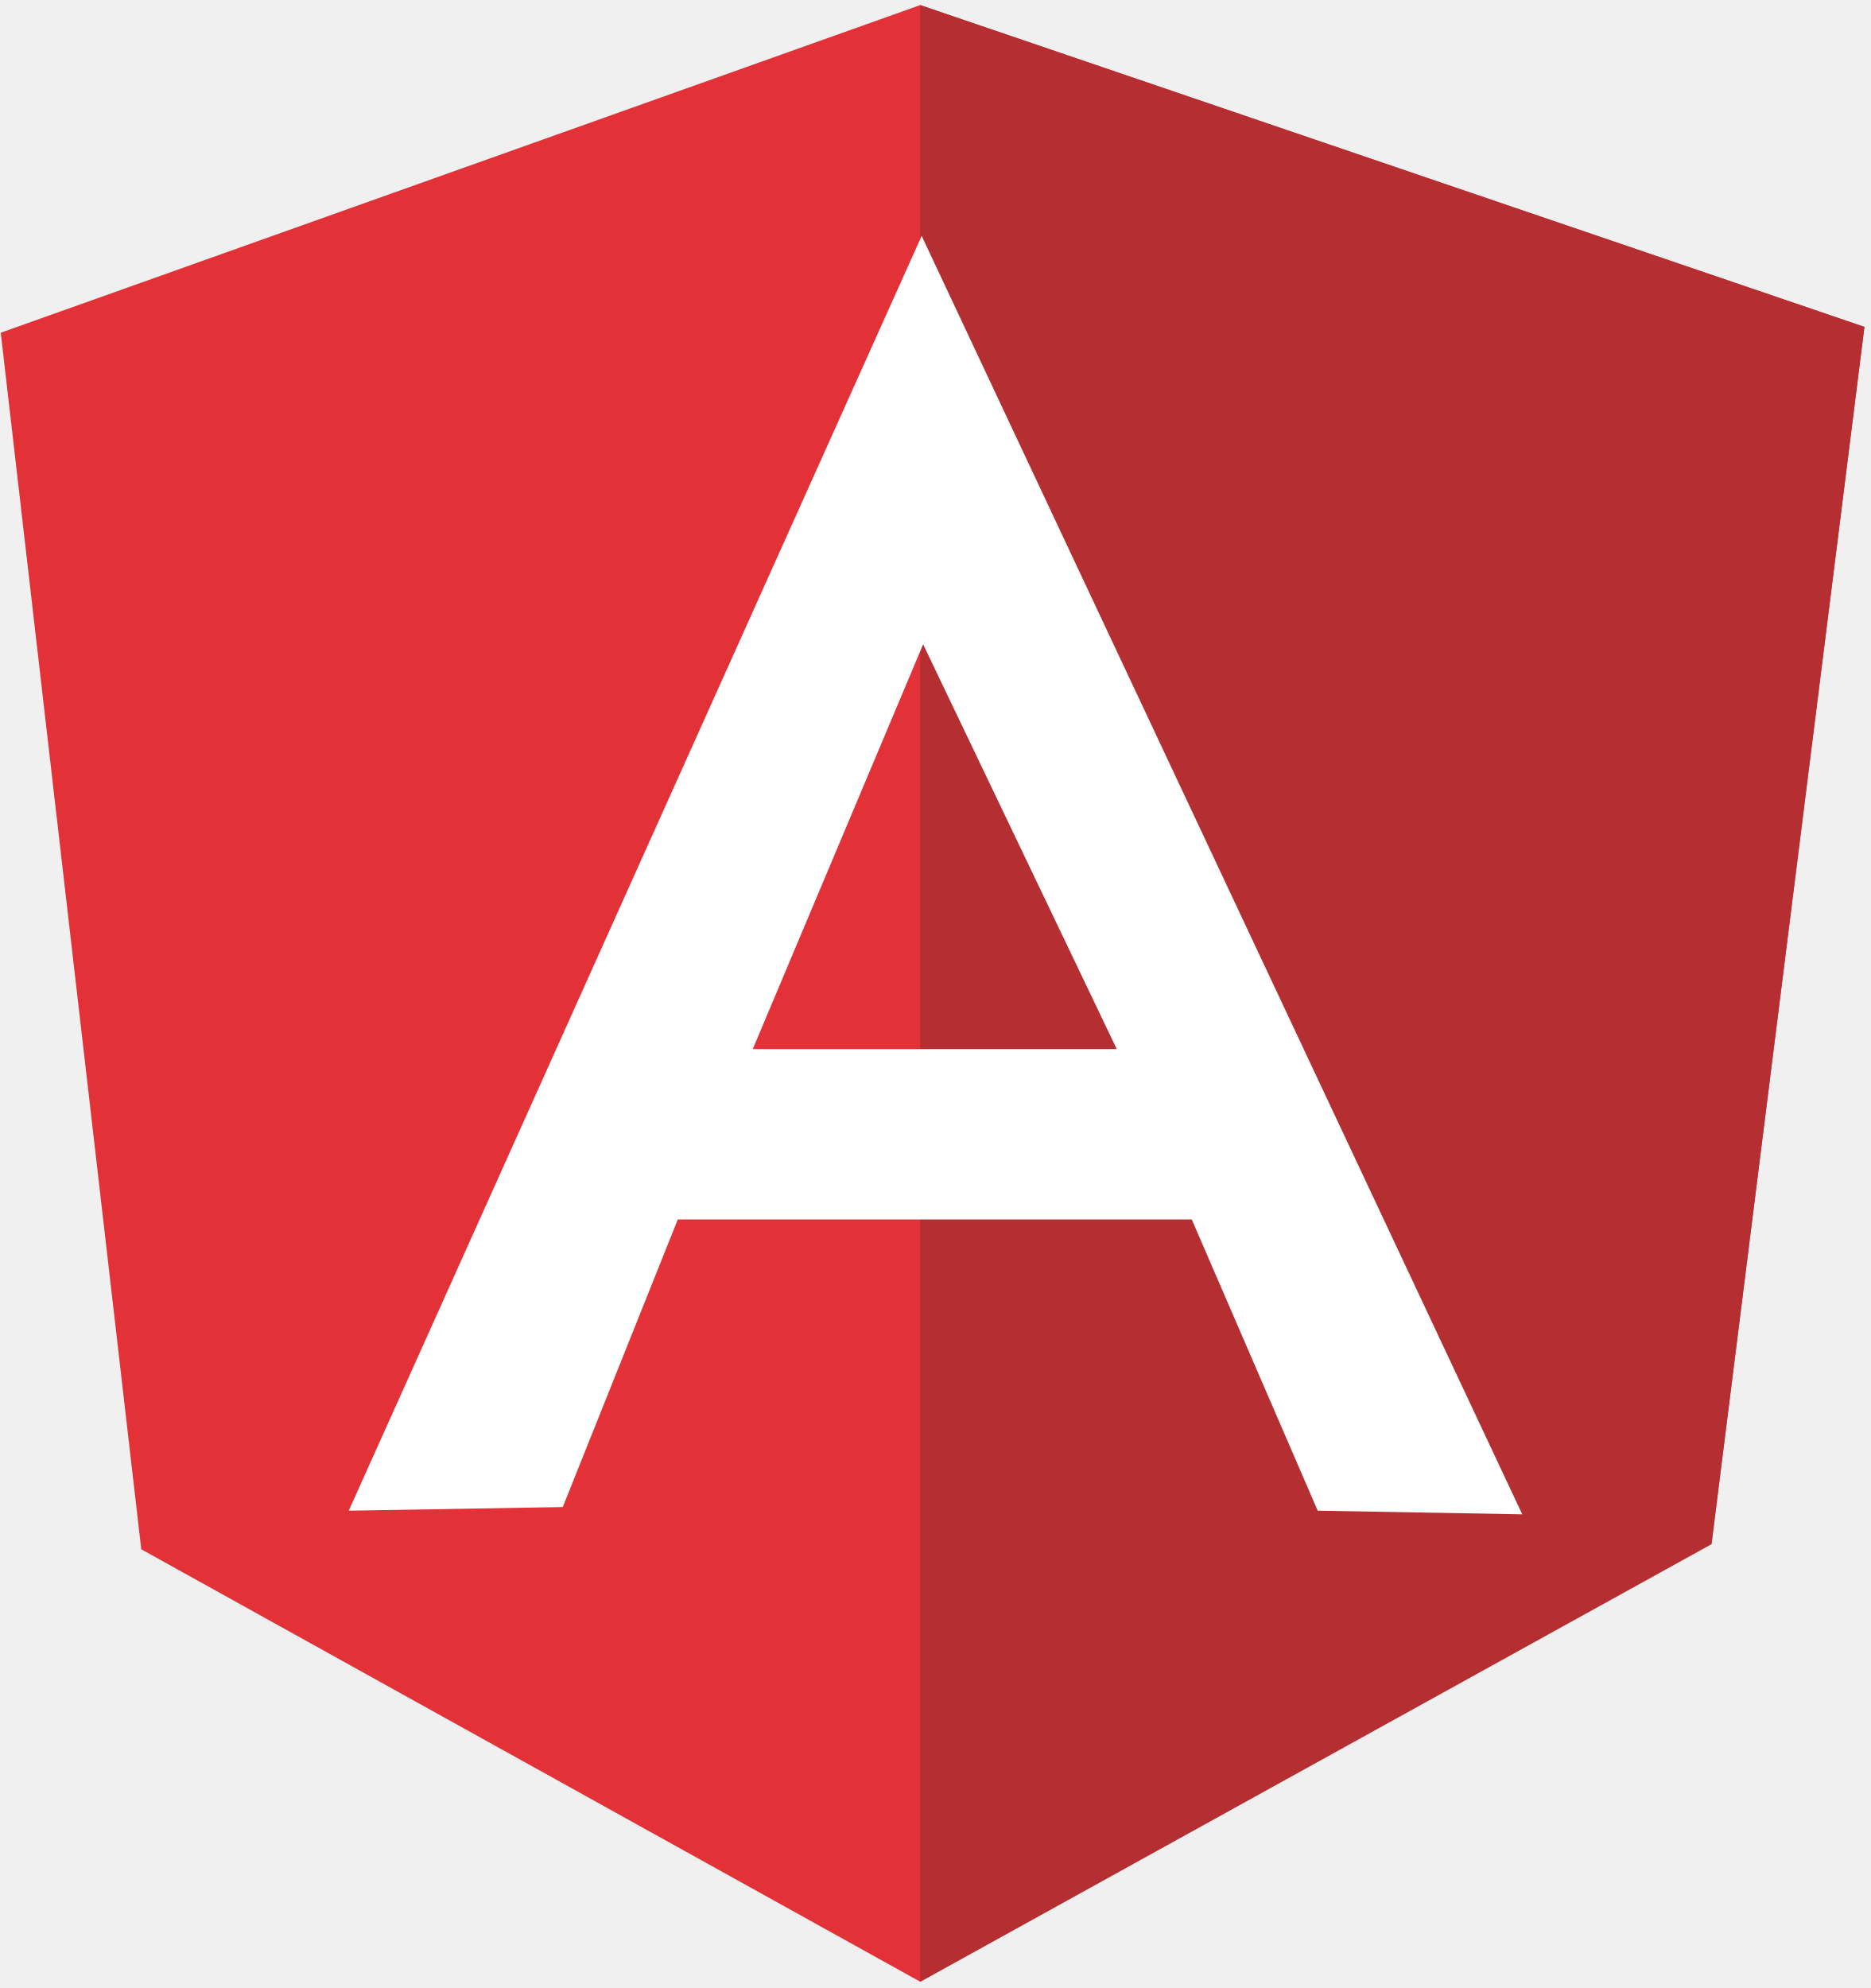
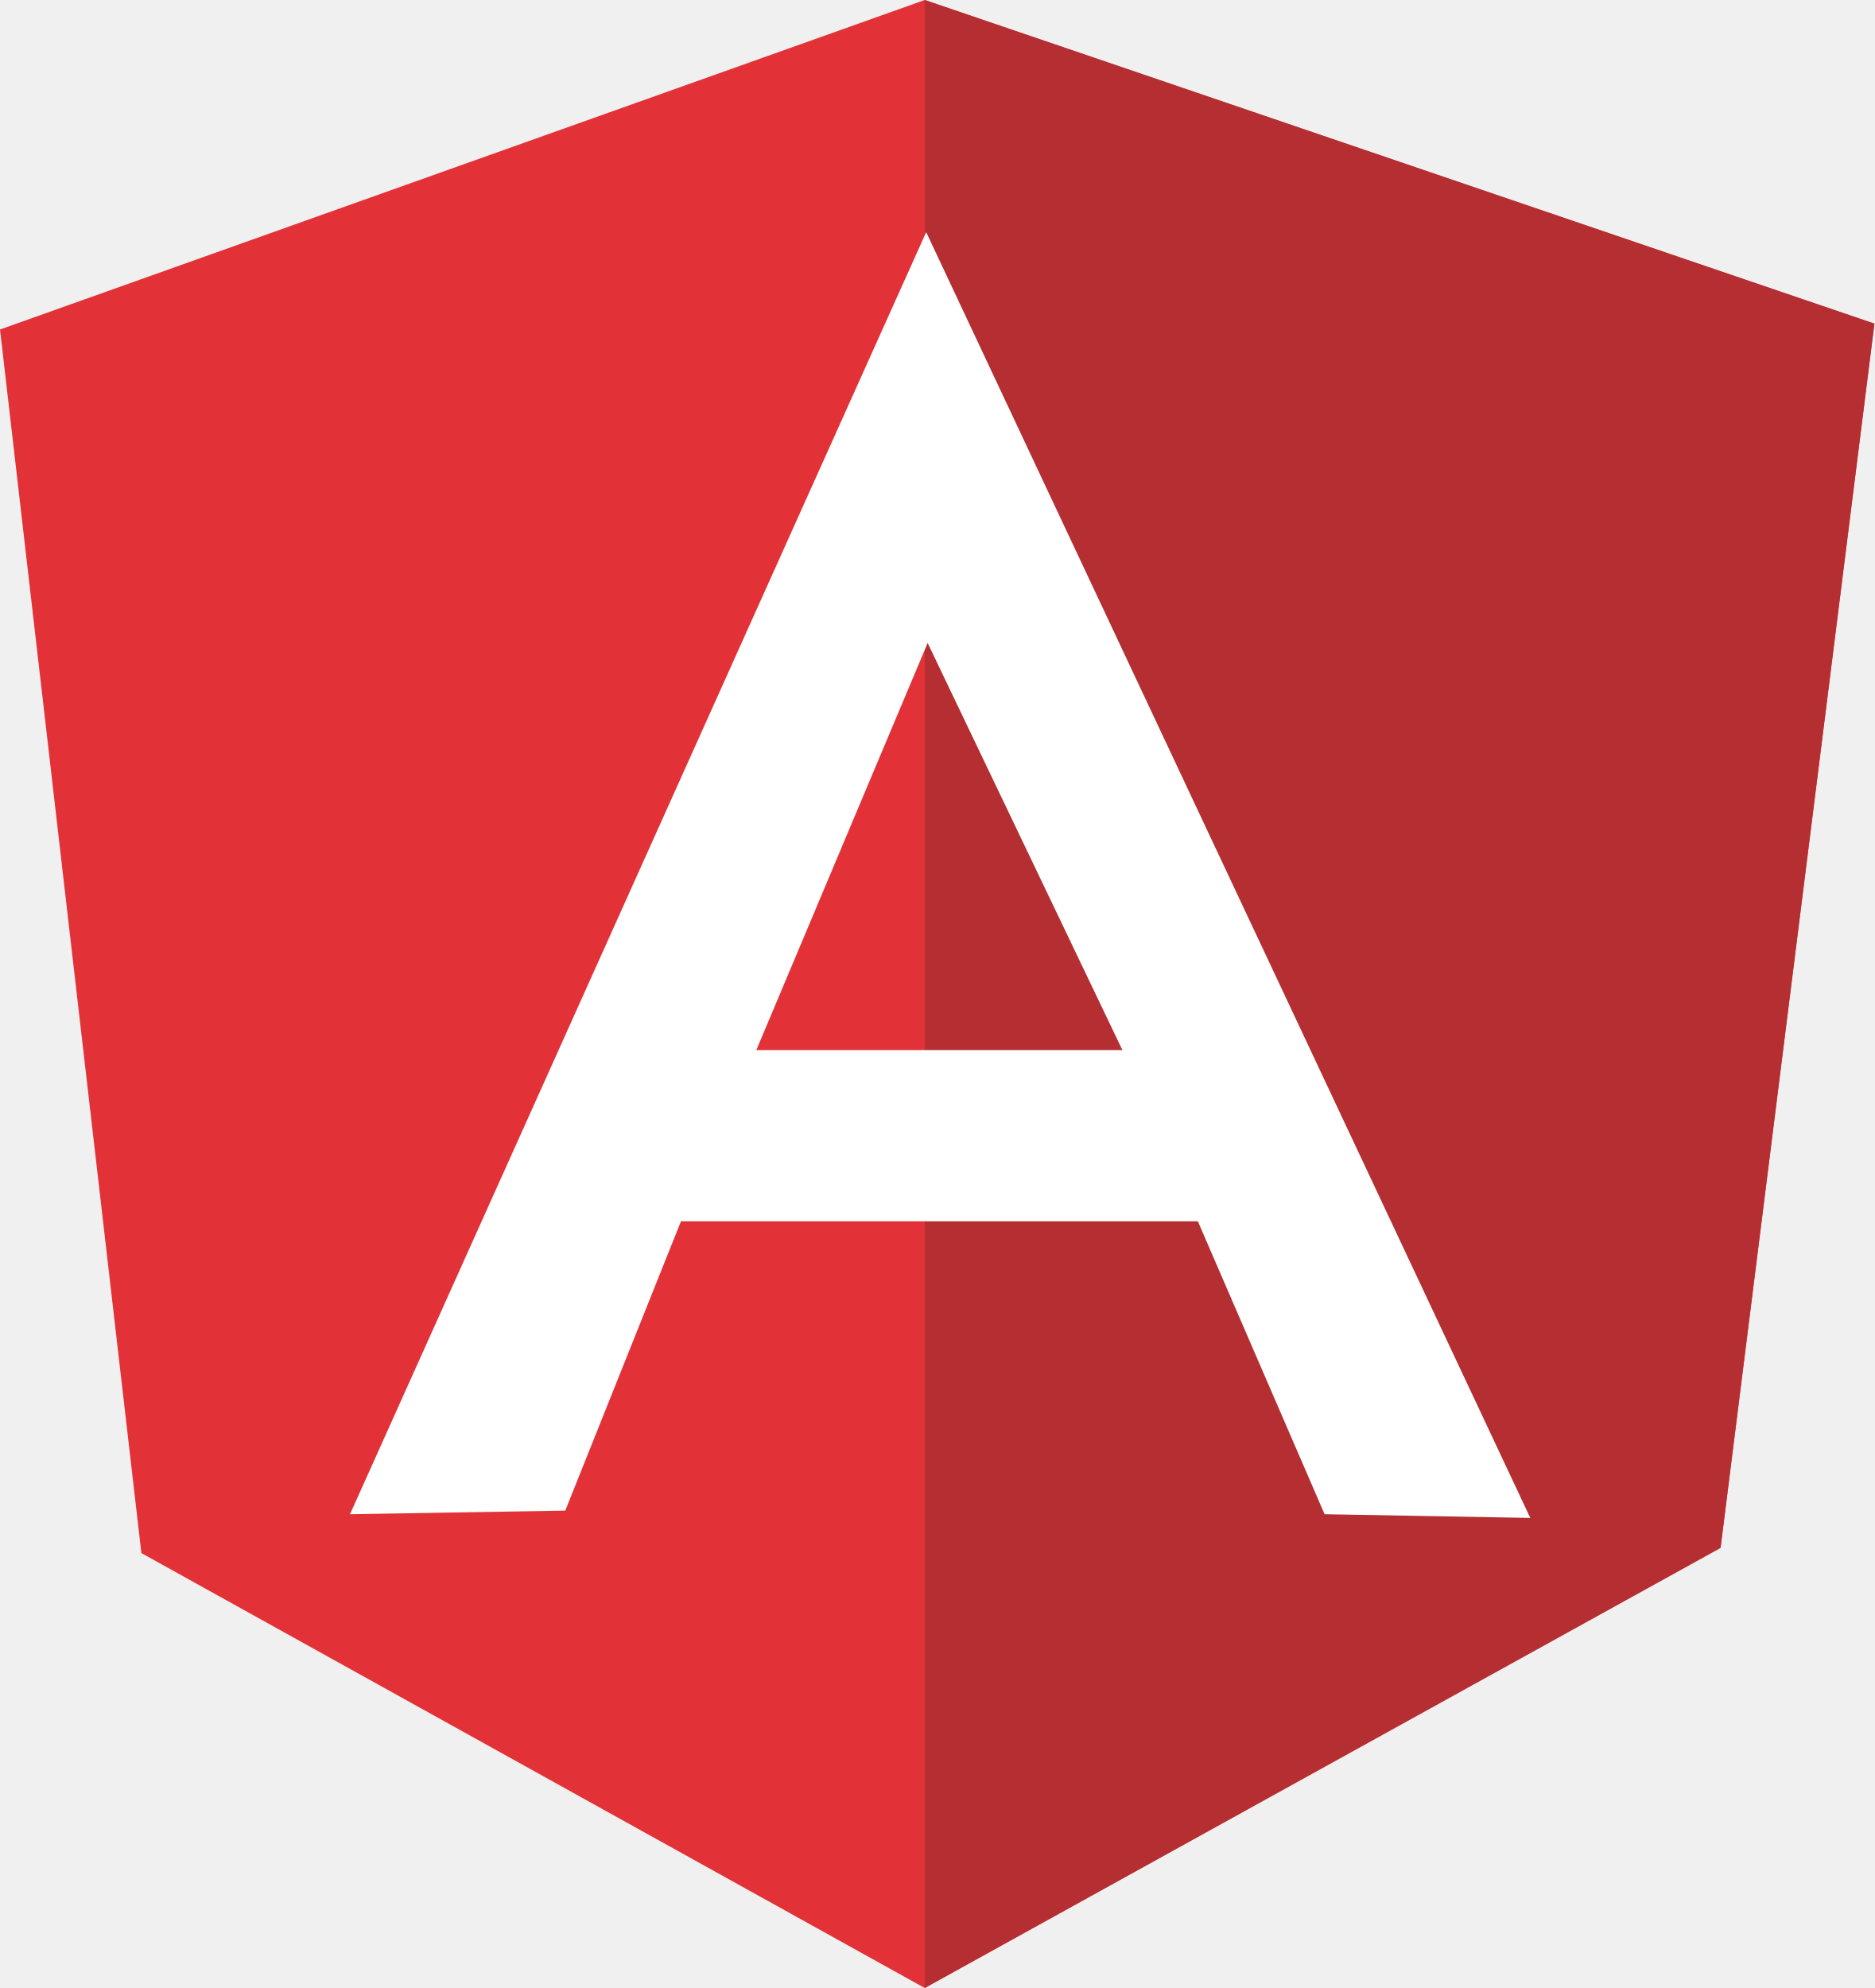
- <svg xmlns="http://www.w3.org/2000/svg" width="2353" height="2500" viewBox="0 0 256 272" preserveAspectRatio="xMidYMid">
-   <path d="M.1 45.522L125.908.697l129.196 44.028-20.919 166.45-108.277 59.966-106.583-59.169L.1 45.522z" fill="#E23237" />
-   <path d="M255.104 44.725L125.908.697v270.444l108.277-59.866 20.919-166.55z" fill="#B52E31" />
-   <path d="M126.107 32.274L47.714 206.693l29.285-.498 15.739-39.347h70.325l17.233 39.845 27.99.498-82.179-174.917zm.2 55.882l26.496 55.383h-49.806l23.31-55.383z" fill="#FFF" />
+ <svg xmlns="http://www.w3.org/2000/svg" width="200" height="212.11" viewBox="2.7755576e-17 0 21.76 23.078" preserveAspectRatio="xMidYMid" version="1.1" id="svg30">
+   <defs id="defs34" />
+   <path d="M 0,3.825 10.735,0 21.76,3.757 19.975,17.96 10.735,23.078 1.641,18.029 Z" id="path24" style="fill:#e23237;stroke-width:0.085" />
+   <path d="M 21.76,3.757 10.735,0 v 23.078 l 9.239,-5.108 z" id="path26" style="fill:#b52e31;stroke-width:0.085" />
+   <path d="M 10.752,2.695 4.063,17.578 6.562,17.536 7.905,14.178 h 6.001 l 1.471,3.4 2.388,0.043 z m 0.017,4.769 2.261,4.726 H 8.78 Z" id="path28" style="fill:#ffffff;stroke-width:0.085" />
</svg>
